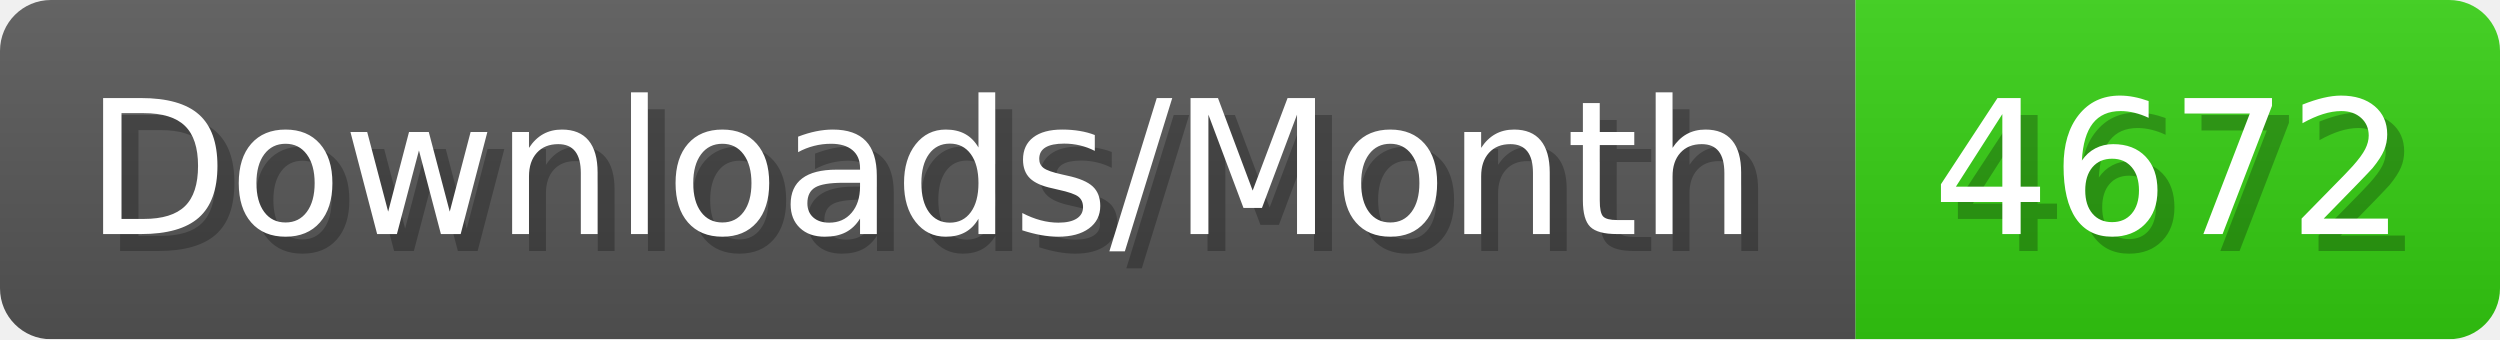
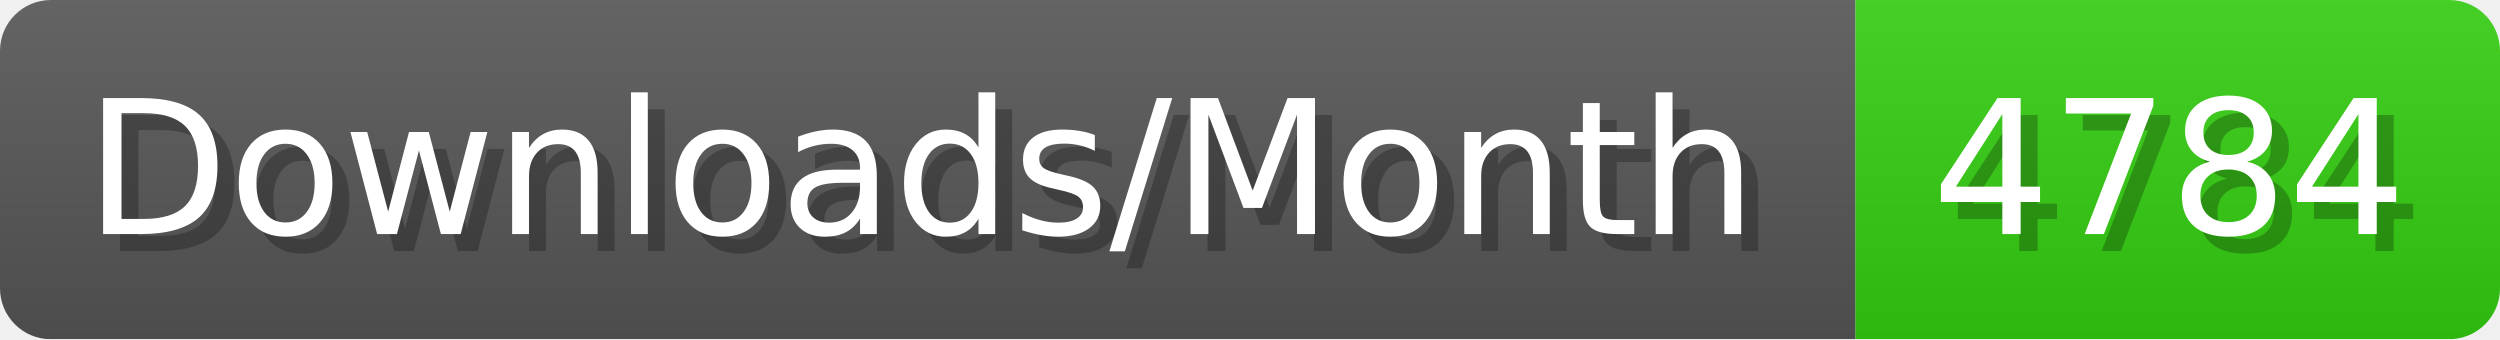
- <svg xmlns="http://www.w3.org/2000/svg" width="147.4" height="20" viewBox="0 0 1474 200" role="img" aria-label="Downloads/Month: 4672">
+ <svg xmlns="http://www.w3.org/2000/svg" width="147.4" height="20" viewBox="0 0 1474 200" role="img" aria-label="Downloads/Month: 4784">
  <linearGradient id="YlXUI" x2="0" y2="100%">
    <stop offset="0" stop-opacity=".1" stop-color="#EEE" />
    <stop offset="1" stop-opacity=".1" />
  </linearGradient>
  <mask id="JHhop">
    <rect width="1474" height="200" rx="30" fill="#FFF" />
  </mask>
  <g mask="url(#JHhop)">
    <rect width="1094" height="200" fill="#555" />
    <rect width="380" height="200" fill="#3C1" x="1094" />
    <rect width="1474" height="200" fill="url(#YlXUI)" />
  </g>
  <g aria-hidden="true" fill="#fff" text-anchor="start" font-family="Verdana,DejaVu Sans,sans-serif" font-size="110">
    <text x="60" y="148" textLength="994" fill="#000" opacity="0.25">Downloads/Month</text>
    <text x="50" y="138" textLength="994">Downloads/Month</text>
-     <text x="1149" y="148" textLength="280" fill="#000" opacity="0.25">4672</text>
-     <text x="1139" y="138" textLength="280">4672</text>
+     <text x="1149" y="148" textLength="280" fill="#000" opacity="0.25">4784</text>
+     <text x="1139" y="138" textLength="280">4784</text>
  </g>
</svg>
